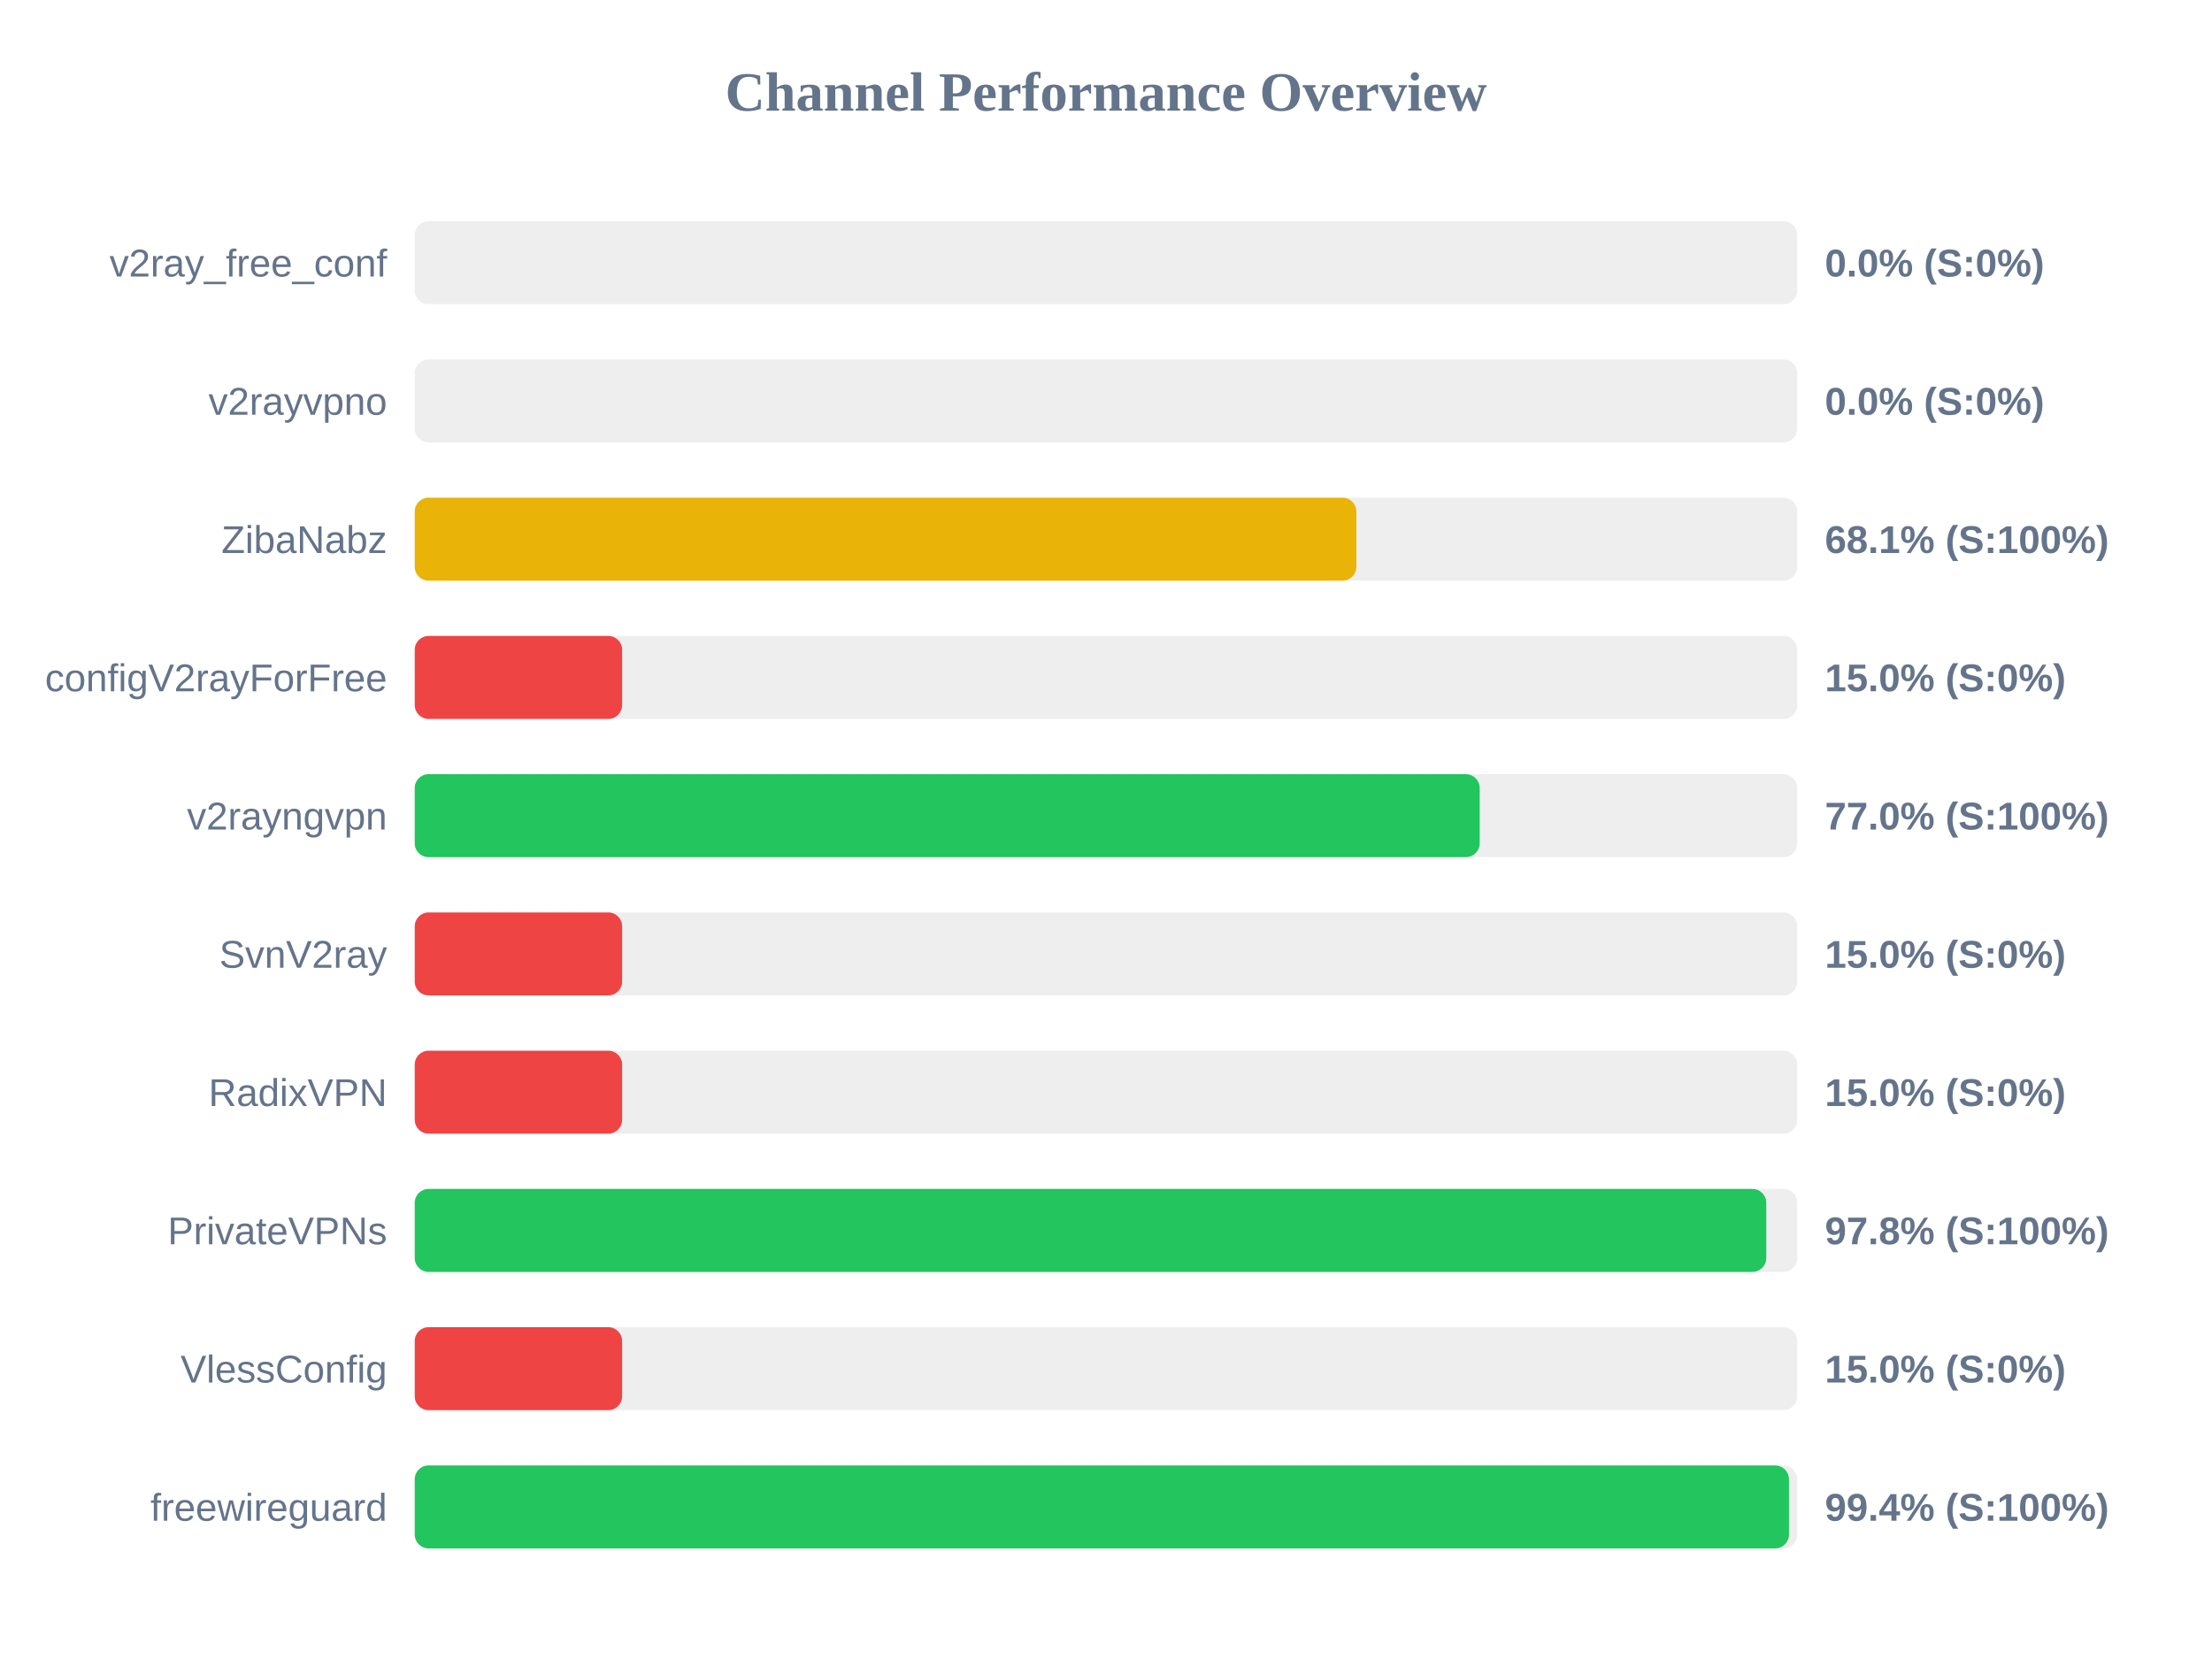
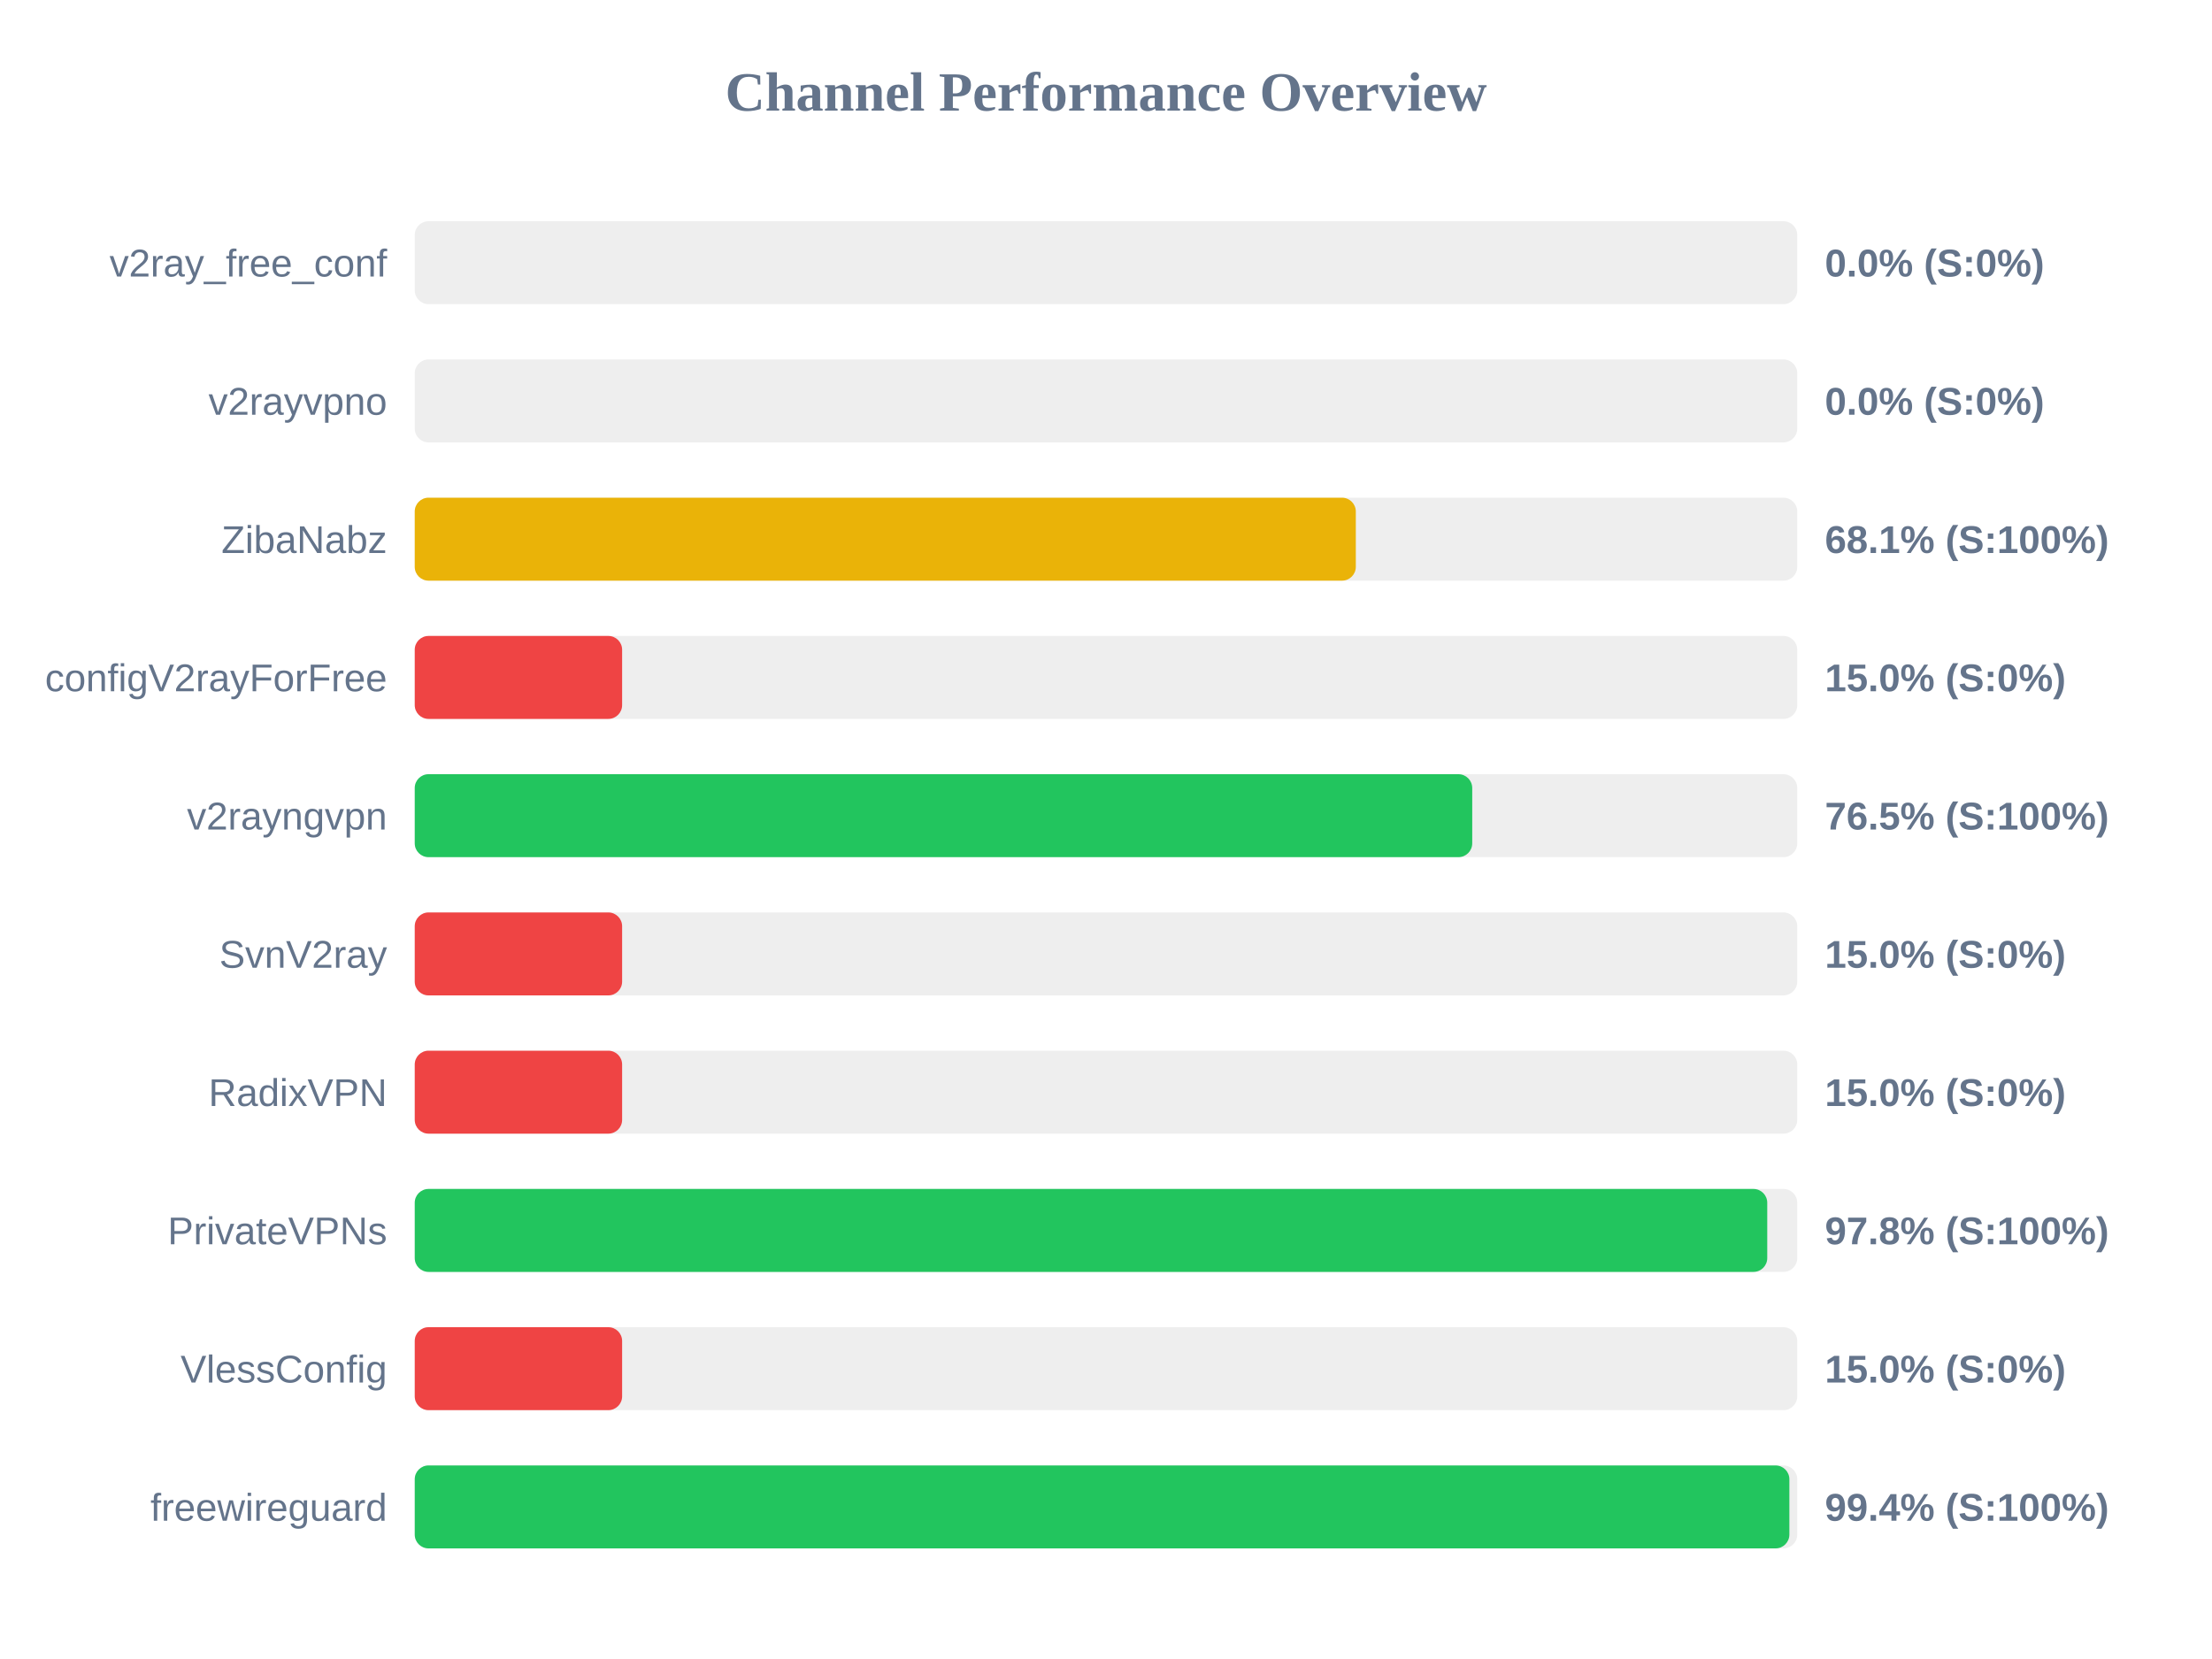
<svg xmlns="http://www.w3.org/2000/svg" width="800" height="600" version="1.1">
  <style>
        .row { font: 14px Arial; fill: #64748b; }
        .score { font: bold 14px Arial; fill: #64748b; }
    </style>
  <text x="400" y="40" text-anchor="middle" font-size="20px" font-weight="bold" fill="#64748b">Channel Performance Overview</text>
  <rect x="150" y="80" width="500" height="30" fill="#eee" rx="5" />
  <rect x="150" y="80" width="0.0" height="30" fill="#ef4444" rx="5" />
  <text x="140" y="100" text-anchor="end" class="row">v2ray_free_conf</text>
  <text x="660" y="100" text-anchor="start" class="score">0.0% (S:0%)</text>
  <rect x="150" y="130" width="500" height="30" fill="#eee" rx="5" />
  <rect x="150" y="130" width="0.0" height="30" fill="#ef4444" rx="5" />
  <text x="140" y="150" text-anchor="end" class="row">v2rayvpno</text>
  <text x="660" y="150" text-anchor="start" class="score">0.0% (S:0%)</text>
  <rect x="150" y="180" width="500" height="30" fill="#eee" rx="5" />
-   <rect x="150" y="180" width="340.55" height="30" fill="#eab308" rx="5" />
+   <rect x="150" y="180" width="340.35" height="30" fill="#eab308" rx="5" />
  <text x="140" y="200" text-anchor="end" class="row">ZibaNabz</text>
  <text x="660" y="200" text-anchor="start" class="score">68.1% (S:100%)</text>
  <rect x="150" y="230" width="500" height="30" fill="#eee" rx="5" />
  <rect x="150" y="230" width="75.0" height="30" fill="#ef4444" rx="5" />
  <text x="140" y="250" text-anchor="end" class="row">configV2rayForFree</text>
  <text x="660" y="250" text-anchor="start" class="score">15.0% (S:0%)</text>
  <rect x="150" y="280" width="500" height="30" fill="#eee" rx="5" />
-   <rect x="150" y="280" width="385.15" height="30" fill="#22c55e" rx="5" />
+   <rect x="150" y="280" width="382.45" height="30" fill="#22c55e" rx="5" />
  <text x="140" y="300" text-anchor="end" class="row">v2rayngvpn</text>
-   <text x="660" y="300" text-anchor="start" class="score">77.0% (S:100%)</text>
+   <text x="660" y="300" text-anchor="start" class="score">76.5% (S:100%)</text>
  <rect x="150" y="330" width="500" height="30" fill="#eee" rx="5" />
  <rect x="150" y="330" width="75.0" height="30" fill="#ef4444" rx="5" />
  <text x="140" y="350" text-anchor="end" class="row">SvnV2ray</text>
  <text x="660" y="350" text-anchor="start" class="score">15.0% (S:0%)</text>
  <rect x="150" y="380" width="500" height="30" fill="#eee" rx="5" />
  <rect x="150" y="380" width="75.0" height="30" fill="#ef4444" rx="5" />
  <text x="140" y="400" text-anchor="end" class="row">RadixVPN</text>
  <text x="660" y="400" text-anchor="start" class="score">15.0% (S:0%)</text>
  <rect x="150" y="430" width="500" height="30" fill="#eee" rx="5" />
-   <rect x="150" y="430" width="488.8" height="30" fill="#22c55e" rx="5" />
+   <rect x="150" y="430" width="489.15" height="30" fill="#22c55e" rx="5" />
  <text x="140" y="450" text-anchor="end" class="row">PrivateVPNs</text>
  <text x="660" y="450" text-anchor="start" class="score">97.8% (S:100%)</text>
  <rect x="150" y="480" width="500" height="30" fill="#eee" rx="5" />
  <rect x="150" y="480" width="75.0" height="30" fill="#ef4444" rx="5" />
  <text x="140" y="500" text-anchor="end" class="row">VlessConfig</text>
  <text x="660" y="500" text-anchor="start" class="score">15.0% (S:0%)</text>
  <rect x="150" y="530" width="500" height="30" fill="#eee" rx="5" />
-   <rect x="150" y="530" width="497.0" height="30" fill="#22c55e" rx="5" />
+   <rect x="150" y="530" width="497.15" height="30" fill="#22c55e" rx="5" />
  <text x="140" y="550" text-anchor="end" class="row">freewireguard</text>
  <text x="660" y="550" text-anchor="start" class="score">99.4% (S:100%)</text>
</svg>
